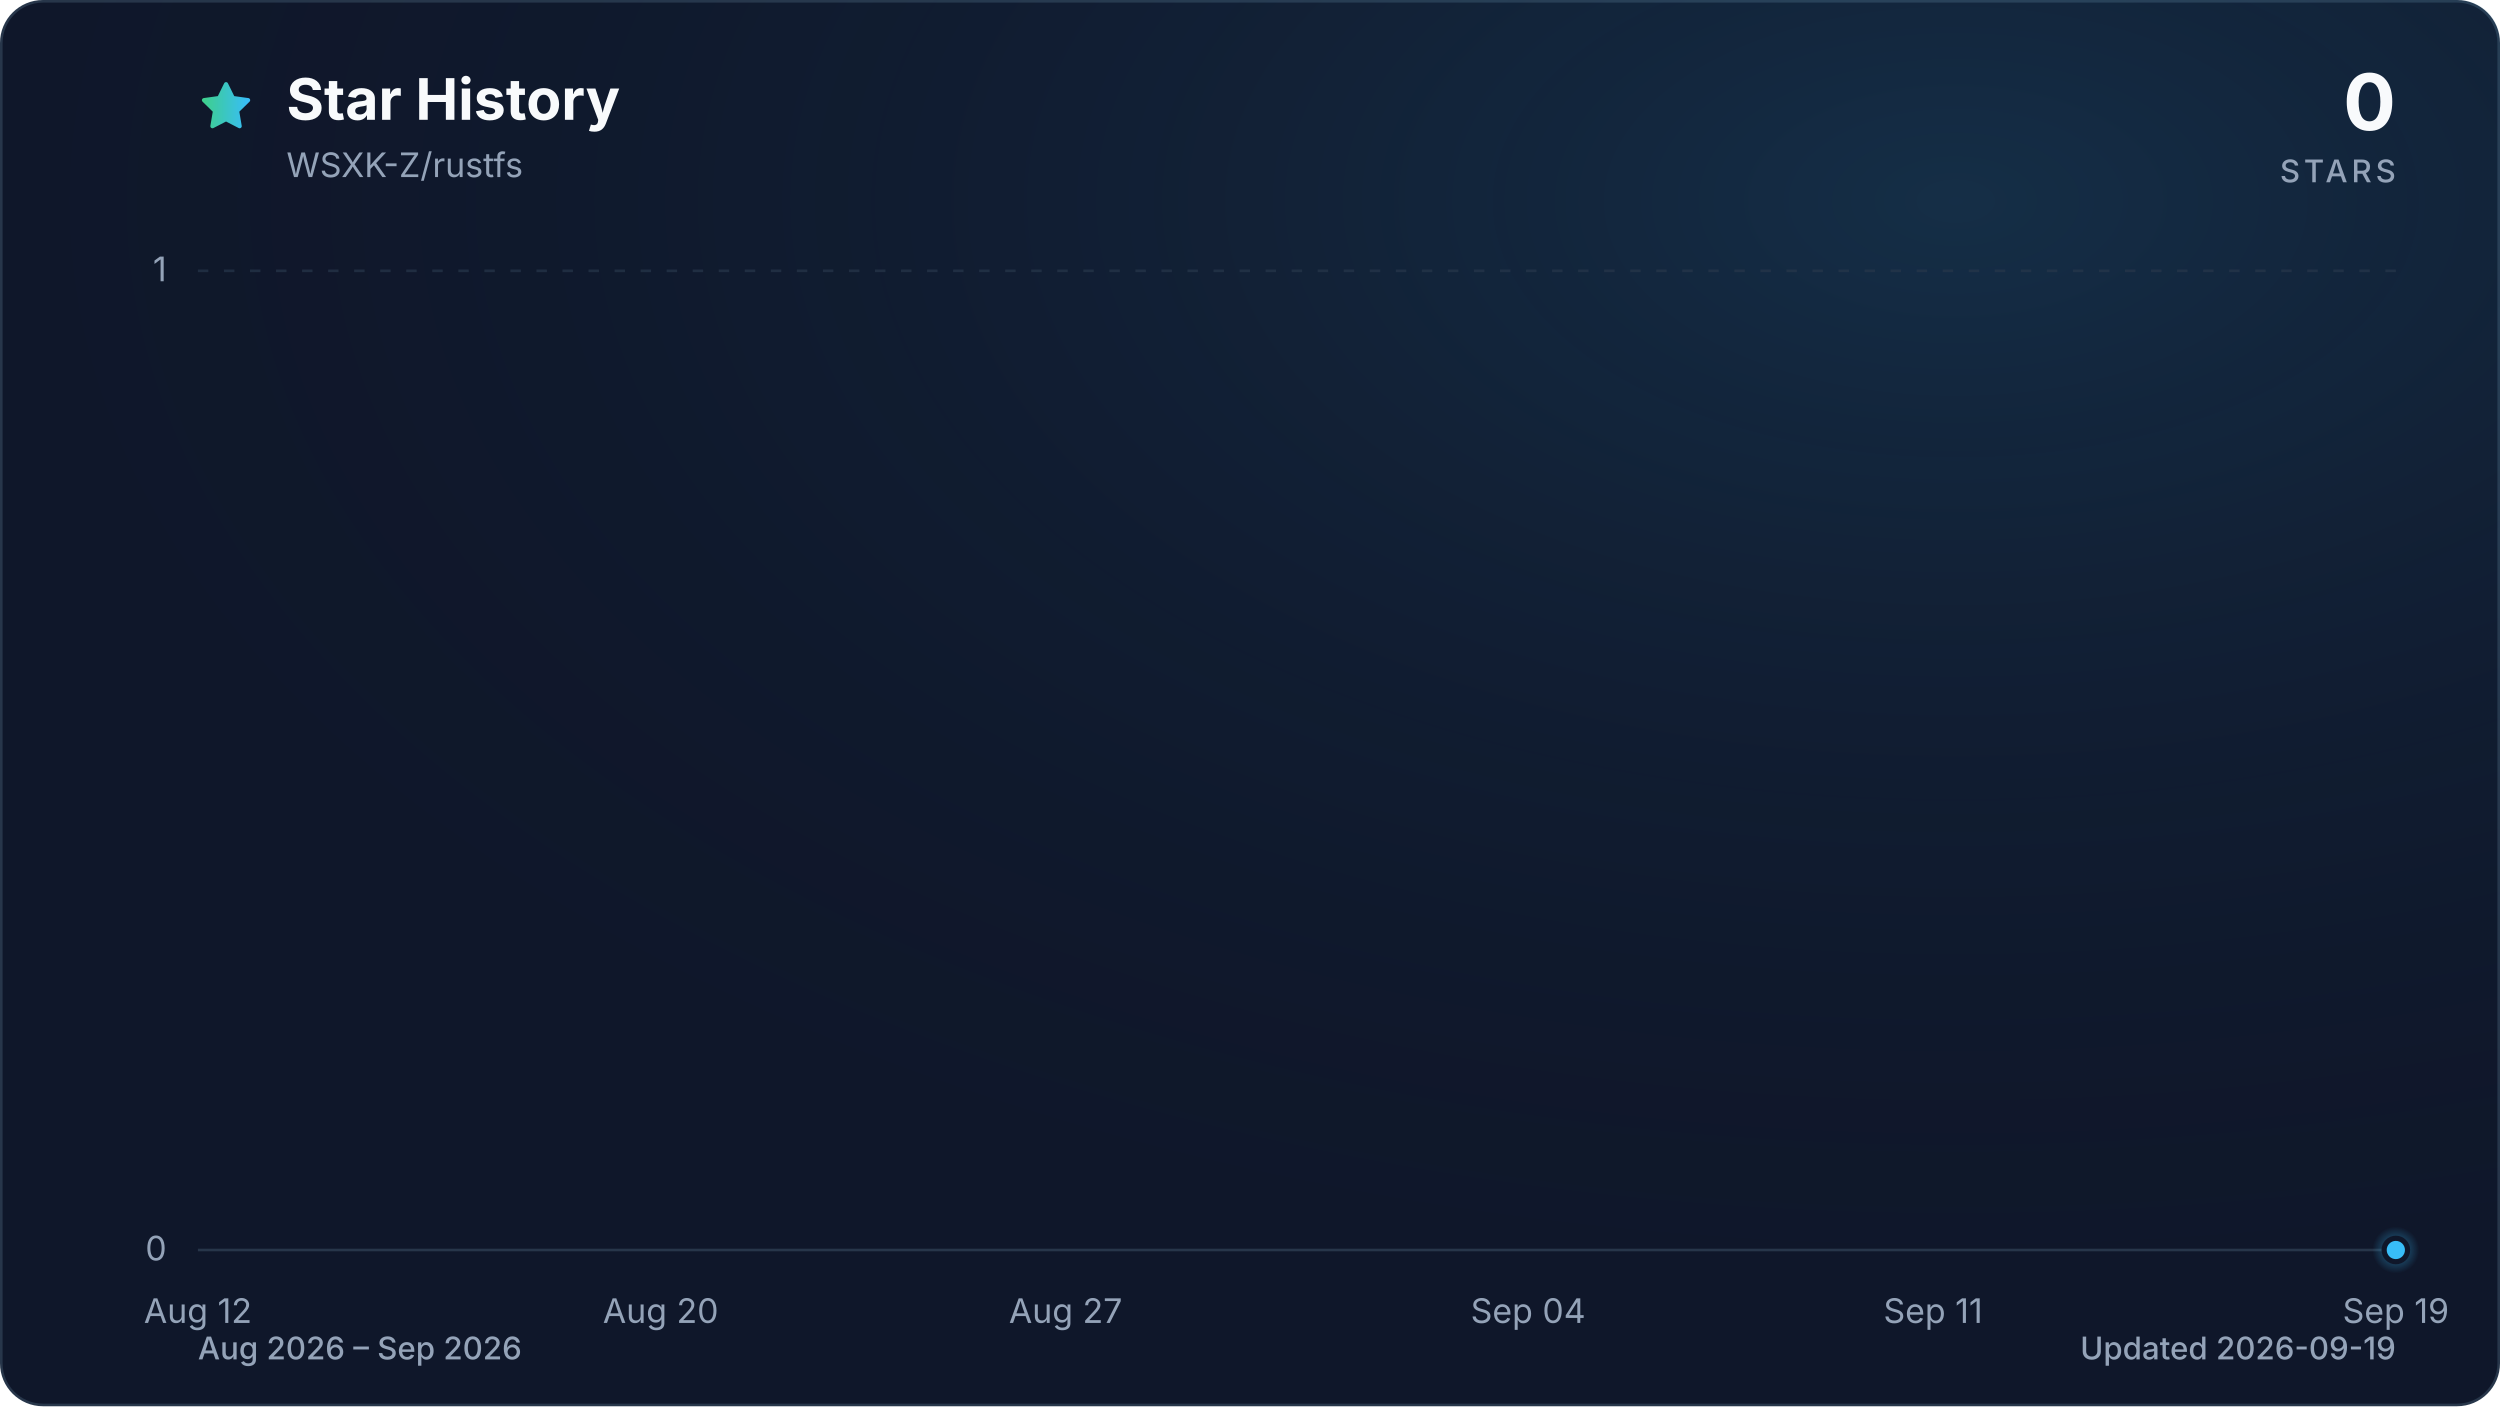
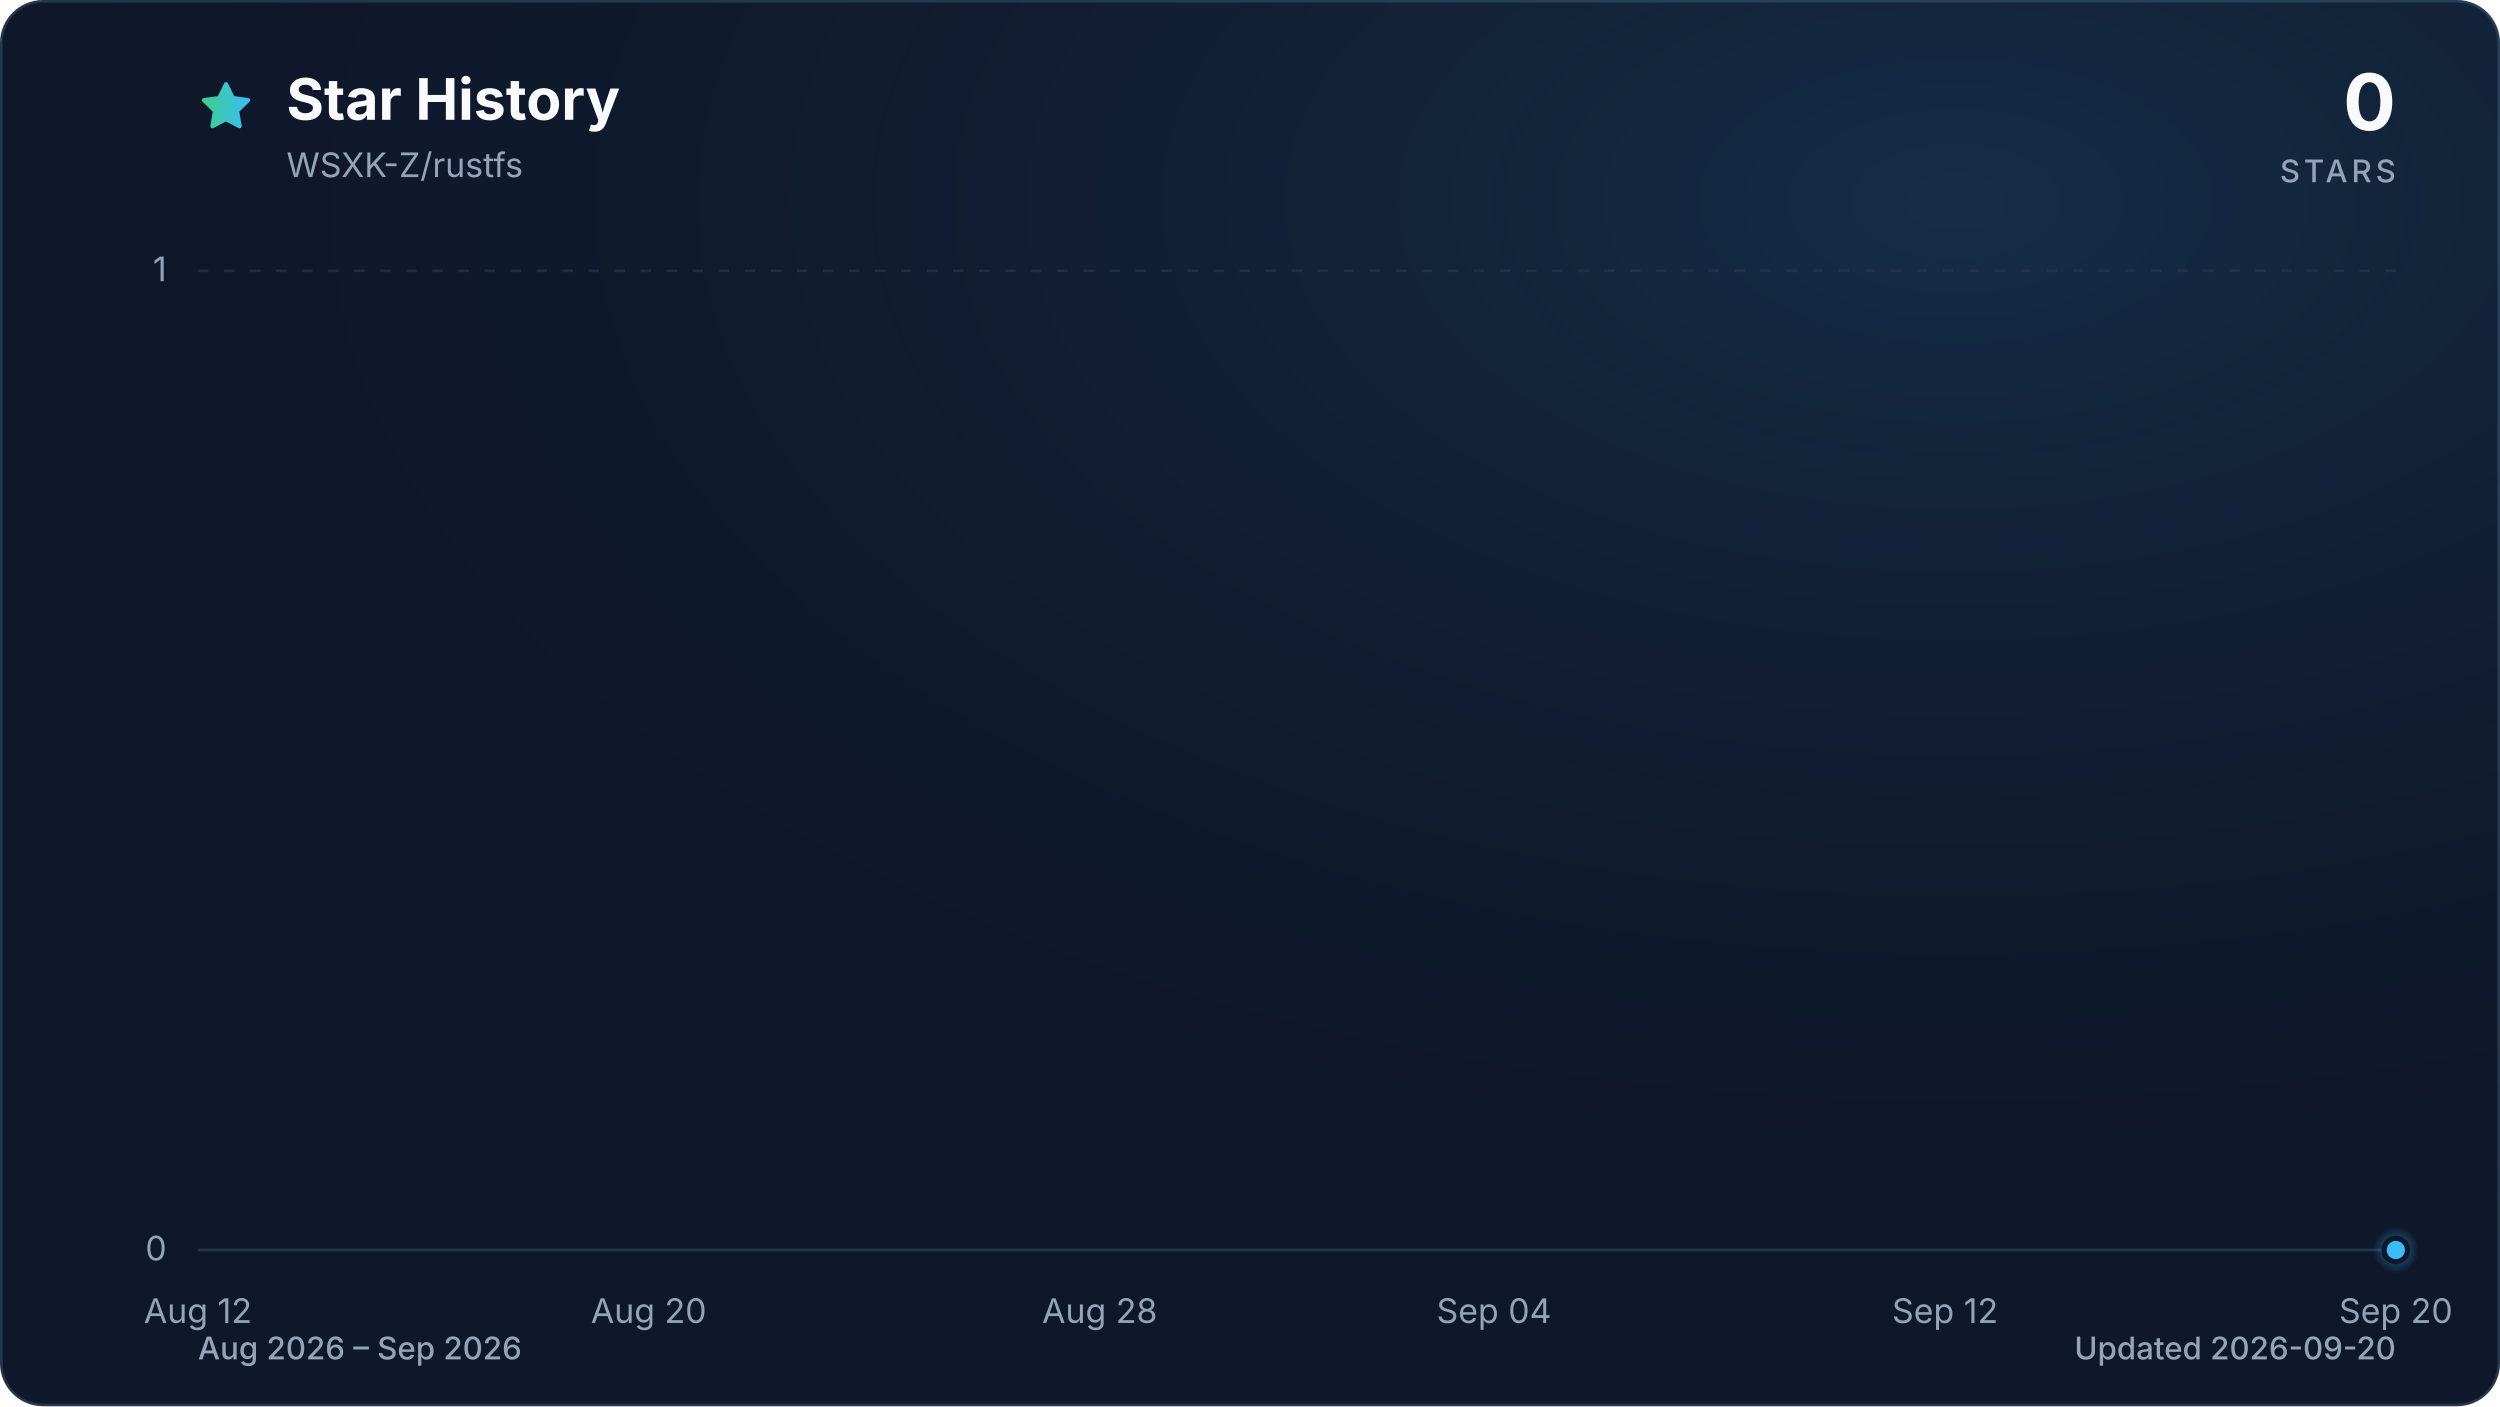
<svg xmlns="http://www.w3.org/2000/svg" viewBox="0 0 960 540" role="img" aria-labelledby="title description" data-style="gradient" data-variant="glow" data-animated="true">
  <defs>
    <linearGradient id="trend" x1="0" y1="0" x2="1" y2="0">
      <stop offset="0%" stop-color="#3ecf8e" />
      <stop offset="100%" stop-color="#38bdf8" />
    </linearGradient>
    <linearGradient id="area" x1="0" y1="0" x2="0" y2="1">
      <stop offset="0%" stop-color="#3ecf8e" stop-opacity="0.30" />
      <stop offset="55%" stop-color="#38bdf8" stop-opacity="0.10" />
      <stop offset="100%" stop-color="#38bdf8" stop-opacity="0.01" />
    </linearGradient>
    <radialGradient id="marker-halo" cx="50%" cy="50%" r="50%">
      <stop offset="0%" stop-color="#38bdf8" stop-opacity="0.55" />
      <stop offset="100%" stop-color="#38bdf8" stop-opacity="0" />
    </radialGradient>
    <radialGradient id="surface-glow" cx="78%" cy="14%" r="80%">
      <stop offset="0%" stop-color="#38bdf8" stop-opacity="0.14" />
      <stop offset="100%" stop-color="#0f172a" stop-opacity="0" />
    </radialGradient>
    <filter id="trend-glow" x="-20%" y="-20%" width="140%" height="140%">
      <feGaussianBlur stdDeviation="7" />
    </filter>
  </defs>
  <style>
.trend-enter{transform-box:fill-box;transform-origin:center;animation:trend-enter 520ms cubic-bezier(0.16,1,0.3,1)}
.marker-enter{transform-box:fill-box;transform-origin:center;animation:marker-enter 320ms cubic-bezier(0.16,1,0.3,1) 200ms both}
.marker-pulse{transform-box:fill-box;transform-origin:center;animation:marker-pulse 2.6s ease-out infinite}
@keyframes trend-enter{from{opacity:.35;transform:translateY(10px)}to{opacity:1;transform:translateY(0)}}
@keyframes marker-enter{from{opacity:0;transform:scale(.4)}to{opacity:1;transform:scale(1)}}
@keyframes marker-pulse{0%{opacity:.5;transform:scale(.7)}70%,100%{opacity:0;transform:scale(2.1)}}
@media (prefers-reduced-motion:reduce){.trend-enter,.marker-enter,.marker-pulse{animation:none!important}}
@media (prefers-reduced-motion:reduce){.marker-pulse{opacity:0}}
</style>
  <rect x="0.5" y="0.5" width="959" height="539" fill="#0f172a" stroke="#27364a" stroke-width="1" rx="16" />
  <rect width="960" height="540" fill="url(#surface-glow)" rx="16" />
  <path d="M12 2.6l2.9 5.9 6.5.9-4.7 4.6 1.1 6.5-5.8-3-5.8 3 1.1-6.5-4.7-4.6 6.5-.9L12 2.6Z" transform="translate(76 30) scale(.9)" fill="url(#trend)" stroke="url(#trend)" stroke-width="1.8" stroke-linejoin="round" aria-hidden="true" />
  <text x="110" y="46" fill="#f8fafc" font-family="ui-sans-serif, system-ui, -apple-system, BlinkMacSystemFont, 'Segoe UI', sans-serif" font-size="22" font-weight="700">Star History</text>
  <text x="110" y="68" fill="#94a3b8" font-family="ui-sans-serif, system-ui, -apple-system, BlinkMacSystemFont, 'Segoe UI', sans-serif" font-size="13">WSXK-Z/rustfs</text>
  <text x="920" y="50" fill="#f8fafc" font-family="ui-sans-serif, system-ui, -apple-system, BlinkMacSystemFont, 'Segoe UI', sans-serif" font-size="30" font-weight="700" text-anchor="end">0</text>
  <text x="920" y="70" fill="#94a3b8" font-family="ui-sans-serif, system-ui, -apple-system, BlinkMacSystemFont, 'Segoe UI', sans-serif" font-size="12" font-weight="500" letter-spacing="1.5" text-anchor="end">STARS</text>
  <line x1="76" y1="480.0" x2="920" y2="480.0" stroke="#27364a" stroke-width="1" stroke-dasharray="0" opacity="1" />
  <text x="64" y="484.0" fill="#94a3b8" font-family="ui-sans-serif, system-ui, -apple-system, BlinkMacSystemFont, 'Segoe UI', sans-serif" font-size="13" text-anchor="end">0</text>
  <line x1="76" y1="104.0" x2="920" y2="104.0" stroke="#27364a" stroke-width="1" stroke-dasharray="4 6" opacity="0.7" />
  <text x="64" y="108.0" fill="#94a3b8" font-family="ui-sans-serif, system-ui, -apple-system, BlinkMacSystemFont, 'Segoe UI', sans-serif" font-size="13" text-anchor="end">1</text>
  <text x="76.0" y="508" fill="#94a3b8" font-family="ui-sans-serif, system-ui, -apple-system, BlinkMacSystemFont, 'Segoe UI', sans-serif" font-size="13" text-anchor="middle">Aug 12</text>
-   <text x="253.7" y="508" fill="#94a3b8" font-family="ui-sans-serif, system-ui, -apple-system, BlinkMacSystemFont, 'Segoe UI', sans-serif" font-size="13" text-anchor="middle">Aug 20</text>
-   <text x="409.2" y="508" fill="#94a3b8" font-family="ui-sans-serif, system-ui, -apple-system, BlinkMacSystemFont, 'Segoe UI', sans-serif" font-size="13" text-anchor="middle">Aug 27</text>
-   <text x="586.8" y="508" fill="#94a3b8" font-family="ui-sans-serif, system-ui, -apple-system, BlinkMacSystemFont, 'Segoe UI', sans-serif" font-size="13" text-anchor="middle">Sep 04</text>
-   <text x="742.3" y="508" fill="#94a3b8" font-family="ui-sans-serif, system-ui, -apple-system, BlinkMacSystemFont, 'Segoe UI', sans-serif" font-size="13" text-anchor="middle">Sep 11</text>
-   <text x="920.0" y="508" fill="#94a3b8" font-family="ui-sans-serif, system-ui, -apple-system, BlinkMacSystemFont, 'Segoe UI', sans-serif" font-size="13" text-anchor="middle">Sep 19</text>
+   <text x="249.1" y="508" fill="#94a3b8" font-family="ui-sans-serif, system-ui, -apple-system, BlinkMacSystemFont, 'Segoe UI', sans-serif" font-size="13" text-anchor="middle">Aug 20</text>
+   <text x="422.3" y="508" fill="#94a3b8" font-family="ui-sans-serif, system-ui, -apple-system, BlinkMacSystemFont, 'Segoe UI', sans-serif" font-size="13" text-anchor="middle">Aug 28</text>
+   <text x="573.7" y="508" fill="#94a3b8" font-family="ui-sans-serif, system-ui, -apple-system, BlinkMacSystemFont, 'Segoe UI', sans-serif" font-size="13" text-anchor="middle">Sep 04</text>
+   <text x="746.9" y="508" fill="#94a3b8" font-family="ui-sans-serif, system-ui, -apple-system, BlinkMacSystemFont, 'Segoe UI', sans-serif" font-size="13" text-anchor="middle">Sep 12</text>
+   <text x="920.0" y="508" fill="#94a3b8" font-family="ui-sans-serif, system-ui, -apple-system, BlinkMacSystemFont, 'Segoe UI', sans-serif" font-size="13" text-anchor="middle">Sep 20</text>
  <g class="trend-enter">
-     <path d="M 76.0 480.0 C 83.4 480.0, 90.8 480.0, 98.2 480.0 C 105.6 480.0, 113.0 480.0, 120.4 480.0 C 127.8 480.0, 135.2 480.0, 142.6 480.0 C 150.0 480.0, 157.4 480.0, 164.8 480.0 C 172.2 480.0, 179.6 480.0, 187.1 480.0 C 194.5 480.0, 201.9 480.0, 209.3 480.0 C 216.7 480.0, 224.1 480.0, 231.5 480.0 C 238.9 480.0, 246.3 480.0, 253.7 480.0 C 261.1 480.0, 268.5 480.0, 275.9 480.0 C 283.3 480.0, 290.7 480.0, 298.1 480.0 C 305.5 480.0, 312.9 480.0, 320.3 480.0 C 327.7 480.0, 335.1 480.0, 342.5 480.0 C 349.9 480.0, 357.3 480.0, 364.7 480.0 C 372.1 480.0, 379.5 480.0, 386.9 480.0 C 394.4 480.0, 401.8 480.0, 409.2 480.0 C 416.6 480.0, 424.0 480.0, 431.4 480.0 C 438.8 480.0, 446.2 480.0, 453.6 480.0 C 461.0 480.0, 468.4 480.0, 475.8 480.0 C 483.2 480.0, 490.6 480.0, 498.0 480.0 C 505.4 480.0, 512.8 480.0, 520.2 480.0 C 527.6 480.0, 535.0 480.0, 542.4 480.0 C 549.8 480.0, 557.2 480.0, 564.6 480.0 C 572.0 480.0, 579.4 480.0, 586.8 480.0 C 594.2 480.0, 601.6 480.0, 609.1 480.0 C 616.5 480.0, 623.9 480.0, 631.3 480.0 C 638.7 480.0, 646.1 480.0, 653.5 480.0 C 660.9 480.0, 668.3 480.0, 675.7 480.0 C 683.1 480.0, 690.5 480.0, 697.9 480.0 C 705.3 480.0, 712.7 480.0, 720.1 480.0 C 727.5 480.0, 734.9 480.0, 742.3 480.0 C 749.7 480.0, 757.1 480.0, 764.5 480.0 C 771.9 480.0, 779.3 480.0, 786.7 480.0 C 794.1 480.0, 801.5 480.0, 808.9 480.0 C 816.4 480.0, 823.8 480.0, 831.2 480.0 C 838.6 480.0, 846.0 480.0, 853.4 480.0 C 860.8 480.0, 868.2 480.0, 875.6 480.0 C 883.0 480.0, 890.4 480.0, 897.8 480.0 C 905.2 480.0, 912.6 480.0, 920.0 480.0 L 920.0 480.0 L 76.0 480.0 Z" fill="url(#area)" />
-     <path d="M 76.0 480.0 C 83.4 480.0, 90.8 480.0, 98.2 480.0 C 105.6 480.0, 113.0 480.0, 120.4 480.0 C 127.8 480.0, 135.2 480.0, 142.6 480.0 C 150.0 480.0, 157.4 480.0, 164.8 480.0 C 172.2 480.0, 179.6 480.0, 187.1 480.0 C 194.5 480.0, 201.9 480.0, 209.3 480.0 C 216.7 480.0, 224.1 480.0, 231.5 480.0 C 238.9 480.0, 246.3 480.0, 253.7 480.0 C 261.1 480.0, 268.5 480.0, 275.9 480.0 C 283.3 480.0, 290.7 480.0, 298.1 480.0 C 305.5 480.0, 312.9 480.0, 320.3 480.0 C 327.7 480.0, 335.1 480.0, 342.5 480.0 C 349.9 480.0, 357.3 480.0, 364.7 480.0 C 372.1 480.0, 379.5 480.0, 386.9 480.0 C 394.4 480.0, 401.8 480.0, 409.2 480.0 C 416.6 480.0, 424.0 480.0, 431.4 480.0 C 438.8 480.0, 446.2 480.0, 453.6 480.0 C 461.0 480.0, 468.4 480.0, 475.8 480.0 C 483.2 480.0, 490.6 480.0, 498.0 480.0 C 505.4 480.0, 512.8 480.0, 520.2 480.0 C 527.6 480.0, 535.0 480.0, 542.4 480.0 C 549.8 480.0, 557.2 480.0, 564.6 480.0 C 572.0 480.0, 579.4 480.0, 586.8 480.0 C 594.2 480.0, 601.6 480.0, 609.1 480.0 C 616.5 480.0, 623.9 480.0, 631.3 480.0 C 638.7 480.0, 646.1 480.0, 653.5 480.0 C 660.9 480.0, 668.3 480.0, 675.7 480.0 C 683.1 480.0, 690.5 480.0, 697.9 480.0 C 705.3 480.0, 712.7 480.0, 720.1 480.0 C 727.5 480.0, 734.9 480.0, 742.3 480.0 C 749.7 480.0, 757.1 480.0, 764.5 480.0 C 771.9 480.0, 779.3 480.0, 786.7 480.0 C 794.1 480.0, 801.5 480.0, 808.9 480.0 C 816.4 480.0, 823.8 480.0, 831.2 480.0 C 838.6 480.0, 846.0 480.0, 853.4 480.0 C 860.8 480.0, 868.2 480.0, 875.6 480.0 C 883.0 480.0, 890.4 480.0, 897.8 480.0 C 905.2 480.0, 912.6 480.0, 920.0 480.0" fill="none" stroke="url(#trend)" stroke-width="12" stroke-linecap="round" stroke-linejoin="round" opacity="0.16" filter="url(#trend-glow)" />
-     <path d="M 76.0 480.0 C 83.4 480.0, 90.8 480.0, 98.2 480.0 C 105.6 480.0, 113.0 480.0, 120.4 480.0 C 127.8 480.0, 135.2 480.0, 142.6 480.0 C 150.0 480.0, 157.4 480.0, 164.8 480.0 C 172.2 480.0, 179.6 480.0, 187.1 480.0 C 194.5 480.0, 201.9 480.0, 209.3 480.0 C 216.7 480.0, 224.1 480.0, 231.5 480.0 C 238.9 480.0, 246.3 480.0, 253.7 480.0 C 261.1 480.0, 268.5 480.0, 275.9 480.0 C 283.3 480.0, 290.7 480.0, 298.1 480.0 C 305.5 480.0, 312.9 480.0, 320.3 480.0 C 327.7 480.0, 335.1 480.0, 342.5 480.0 C 349.9 480.0, 357.3 480.0, 364.7 480.0 C 372.1 480.0, 379.5 480.0, 386.9 480.0 C 394.4 480.0, 401.8 480.0, 409.2 480.0 C 416.6 480.0, 424.0 480.0, 431.4 480.0 C 438.8 480.0, 446.2 480.0, 453.6 480.0 C 461.0 480.0, 468.4 480.0, 475.8 480.0 C 483.2 480.0, 490.6 480.0, 498.0 480.0 C 505.4 480.0, 512.8 480.0, 520.2 480.0 C 527.6 480.0, 535.0 480.0, 542.4 480.0 C 549.8 480.0, 557.2 480.0, 564.6 480.0 C 572.0 480.0, 579.4 480.0, 586.8 480.0 C 594.2 480.0, 601.6 480.0, 609.1 480.0 C 616.5 480.0, 623.9 480.0, 631.3 480.0 C 638.7 480.0, 646.1 480.0, 653.5 480.0 C 660.9 480.0, 668.3 480.0, 675.7 480.0 C 683.1 480.0, 690.5 480.0, 697.9 480.0 C 705.3 480.0, 712.7 480.0, 720.1 480.0 C 727.5 480.0, 734.9 480.0, 742.3 480.0 C 749.7 480.0, 757.1 480.0, 764.5 480.0 C 771.9 480.0, 779.3 480.0, 786.7 480.0 C 794.1 480.0, 801.5 480.0, 808.9 480.0 C 816.4 480.0, 823.8 480.0, 831.2 480.0 C 838.6 480.0, 846.0 480.0, 853.4 480.0 C 860.8 480.0, 868.2 480.0, 875.6 480.0 C 883.0 480.0, 890.4 480.0, 897.8 480.0 C 905.2 480.0, 912.6 480.0, 920.0 480.0" fill="none" stroke="url(#trend)" stroke-width="3" stroke-linecap="round" stroke-linejoin="round" />
+     <path d="M 76.0 480.0 C 83.2 480.0, 90.4 480.0, 97.6 480.0 C 104.9 480.0, 112.1 480.0, 119.3 480.0 C 126.5 480.0, 133.7 480.0, 140.9 480.0 C 148.1 480.0, 155.4 480.0, 162.6 480.0 C 169.8 480.0, 177.0 480.0, 184.2 480.0 C 191.4 480.0, 198.6 480.0, 205.8 480.0 C 213.1 480.0, 220.3 480.0, 227.5 480.0 C 234.7 480.0, 241.9 480.0, 249.1 480.0 C 256.3 480.0, 263.6 480.0, 270.8 480.0 C 278.0 480.0, 285.2 480.0, 292.4 480.0 C 299.6 480.0, 306.8 480.0, 314.1 480.0 C 321.3 480.0, 328.5 480.0, 335.7 480.0 C 342.9 480.0, 350.1 480.0, 357.3 480.0 C 364.5 480.0, 371.8 480.0, 379.0 480.0 C 386.2 480.0, 393.4 480.0, 400.6 480.0 C 407.8 480.0, 415.0 480.0, 422.3 480.0 C 429.5 480.0, 436.7 480.0, 443.9 480.0 C 451.1 480.0, 458.3 480.0, 465.5 480.0 C 472.8 480.0, 480.0 480.0, 487.2 480.0 C 494.4 480.0, 501.6 480.0, 508.8 480.0 C 516.0 480.0, 523.2 480.0, 530.5 480.0 C 537.7 480.0, 544.9 480.0, 552.1 480.0 C 559.3 480.0, 566.5 480.0, 573.7 480.0 C 581.0 480.0, 588.2 480.0, 595.4 480.0 C 602.6 480.0, 609.8 480.0, 617.0 480.0 C 624.2 480.0, 631.5 480.0, 638.7 480.0 C 645.9 480.0, 653.1 480.0, 660.3 480.0 C 667.5 480.0, 674.7 480.0, 681.9 480.0 C 689.2 480.0, 696.4 480.0, 703.6 480.0 C 710.8 480.0, 718.0 480.0, 725.2 480.0 C 732.4 480.0, 739.7 480.0, 746.9 480.0 C 754.1 480.0, 761.3 480.0, 768.5 480.0 C 775.7 480.0, 782.9 480.0, 790.2 480.0 C 797.4 480.0, 804.6 480.0, 811.8 480.0 C 819.0 480.0, 826.2 480.0, 833.4 480.0 C 840.6 480.0, 847.9 480.0, 855.1 480.0 C 862.3 480.0, 869.5 480.0, 876.7 480.0 C 883.9 480.0, 891.1 480.0, 898.4 480.0 C 905.6 480.0, 912.8 480.0, 920.0 480.0 L 920.0 480.0 L 76.0 480.0 Z" fill="url(#area)" />
+     <path d="M 76.0 480.0 C 83.2 480.0, 90.4 480.0, 97.6 480.0 C 104.9 480.0, 112.1 480.0, 119.3 480.0 C 126.5 480.0, 133.7 480.0, 140.9 480.0 C 148.1 480.0, 155.4 480.0, 162.6 480.0 C 169.8 480.0, 177.0 480.0, 184.2 480.0 C 191.4 480.0, 198.6 480.0, 205.8 480.0 C 213.1 480.0, 220.3 480.0, 227.5 480.0 C 234.7 480.0, 241.9 480.0, 249.1 480.0 C 256.3 480.0, 263.6 480.0, 270.8 480.0 C 278.0 480.0, 285.2 480.0, 292.4 480.0 C 299.6 480.0, 306.8 480.0, 314.1 480.0 C 321.3 480.0, 328.5 480.0, 335.7 480.0 C 342.9 480.0, 350.1 480.0, 357.3 480.0 C 364.5 480.0, 371.8 480.0, 379.0 480.0 C 386.2 480.0, 393.4 480.0, 400.6 480.0 C 407.8 480.0, 415.0 480.0, 422.3 480.0 C 429.5 480.0, 436.7 480.0, 443.9 480.0 C 451.1 480.0, 458.3 480.0, 465.5 480.0 C 472.8 480.0, 480.0 480.0, 487.2 480.0 C 494.4 480.0, 501.6 480.0, 508.8 480.0 C 516.0 480.0, 523.2 480.0, 530.5 480.0 C 537.7 480.0, 544.9 480.0, 552.1 480.0 C 559.3 480.0, 566.5 480.0, 573.7 480.0 C 581.0 480.0, 588.2 480.0, 595.4 480.0 C 602.6 480.0, 609.8 480.0, 617.0 480.0 C 624.2 480.0, 631.5 480.0, 638.7 480.0 C 645.9 480.0, 653.1 480.0, 660.3 480.0 C 667.5 480.0, 674.7 480.0, 681.9 480.0 C 689.2 480.0, 696.4 480.0, 703.6 480.0 C 710.8 480.0, 718.0 480.0, 725.2 480.0 C 732.4 480.0, 739.7 480.0, 746.9 480.0 C 754.1 480.0, 761.3 480.0, 768.5 480.0 C 775.7 480.0, 782.9 480.0, 790.2 480.0 C 797.4 480.0, 804.6 480.0, 811.8 480.0 C 819.0 480.0, 826.2 480.0, 833.4 480.0 C 840.6 480.0, 847.9 480.0, 855.1 480.0 C 862.3 480.0, 869.5 480.0, 876.7 480.0 C 883.9 480.0, 891.1 480.0, 898.4 480.0 C 905.6 480.0, 912.8 480.0, 920.0 480.0" fill="none" stroke="url(#trend)" stroke-width="12" stroke-linecap="round" stroke-linejoin="round" opacity="0.16" filter="url(#trend-glow)" />
+     <path d="M 76.0 480.0 C 83.2 480.0, 90.4 480.0, 97.6 480.0 C 104.9 480.0, 112.1 480.0, 119.3 480.0 C 126.5 480.0, 133.7 480.0, 140.9 480.0 C 148.1 480.0, 155.4 480.0, 162.6 480.0 C 169.8 480.0, 177.0 480.0, 184.2 480.0 C 191.4 480.0, 198.6 480.0, 205.8 480.0 C 213.1 480.0, 220.3 480.0, 227.5 480.0 C 234.7 480.0, 241.9 480.0, 249.1 480.0 C 256.3 480.0, 263.6 480.0, 270.8 480.0 C 278.0 480.0, 285.2 480.0, 292.4 480.0 C 299.6 480.0, 306.8 480.0, 314.1 480.0 C 321.3 480.0, 328.5 480.0, 335.7 480.0 C 342.9 480.0, 350.1 480.0, 357.3 480.0 C 364.5 480.0, 371.8 480.0, 379.0 480.0 C 386.2 480.0, 393.4 480.0, 400.6 480.0 C 407.8 480.0, 415.0 480.0, 422.3 480.0 C 429.5 480.0, 436.7 480.0, 443.9 480.0 C 451.1 480.0, 458.3 480.0, 465.5 480.0 C 472.8 480.0, 480.0 480.0, 487.2 480.0 C 494.4 480.0, 501.6 480.0, 508.8 480.0 C 516.0 480.0, 523.2 480.0, 530.5 480.0 C 537.7 480.0, 544.9 480.0, 552.1 480.0 C 559.3 480.0, 566.5 480.0, 573.7 480.0 C 581.0 480.0, 588.2 480.0, 595.4 480.0 C 602.6 480.0, 609.8 480.0, 617.0 480.0 C 624.2 480.0, 631.5 480.0, 638.7 480.0 C 645.9 480.0, 653.1 480.0, 660.3 480.0 C 667.5 480.0, 674.7 480.0, 681.9 480.0 C 689.2 480.0, 696.4 480.0, 703.6 480.0 C 710.8 480.0, 718.0 480.0, 725.2 480.0 C 732.4 480.0, 739.7 480.0, 746.9 480.0 C 754.1 480.0, 761.3 480.0, 768.5 480.0 C 775.7 480.0, 782.9 480.0, 790.2 480.0 C 797.4 480.0, 804.6 480.0, 811.8 480.0 C 819.0 480.0, 826.2 480.0, 833.4 480.0 C 840.6 480.0, 847.9 480.0, 855.1 480.0 C 862.3 480.0, 869.5 480.0, 876.7 480.0 C 883.9 480.0, 891.1 480.0, 898.4 480.0 C 905.6 480.0, 912.8 480.0, 920.0 480.0" fill="none" stroke="url(#trend)" stroke-width="3" stroke-linecap="round" stroke-linejoin="round" />
  </g>
  <g class="marker-enter">
    <circle class="marker-pulse" cx="920.0" cy="480.0" r="9" fill="url(#marker-halo)" />
    <circle cx="920.0" cy="480.0" r="4.5" fill="#38bdf8" stroke="#0f172a" stroke-width="2" />
  </g>
  <text x="76" y="522" fill="#94a3b8" font-family="ui-sans-serif, system-ui, -apple-system, BlinkMacSystemFont, 'Segoe UI', sans-serif" font-size="12" font-weight="500">Aug 2026 – Sep 2026</text>
-   <text x="920" y="522" fill="#94a3b8" font-family="ui-sans-serif, system-ui, -apple-system, BlinkMacSystemFont, 'Segoe UI', sans-serif" font-size="12" font-weight="500" text-anchor="end">Updated 2026-09-19</text>
+   <text x="920" y="522" fill="#94a3b8" font-family="ui-sans-serif, system-ui, -apple-system, BlinkMacSystemFont, 'Segoe UI', sans-serif" font-size="12" font-weight="500" text-anchor="end">Updated 2026-09-20</text>
</svg>
